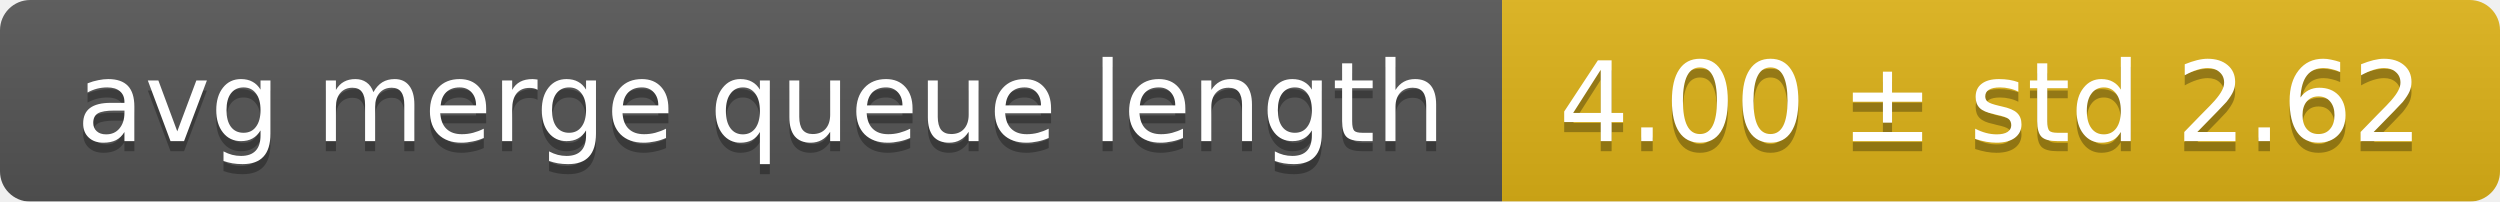
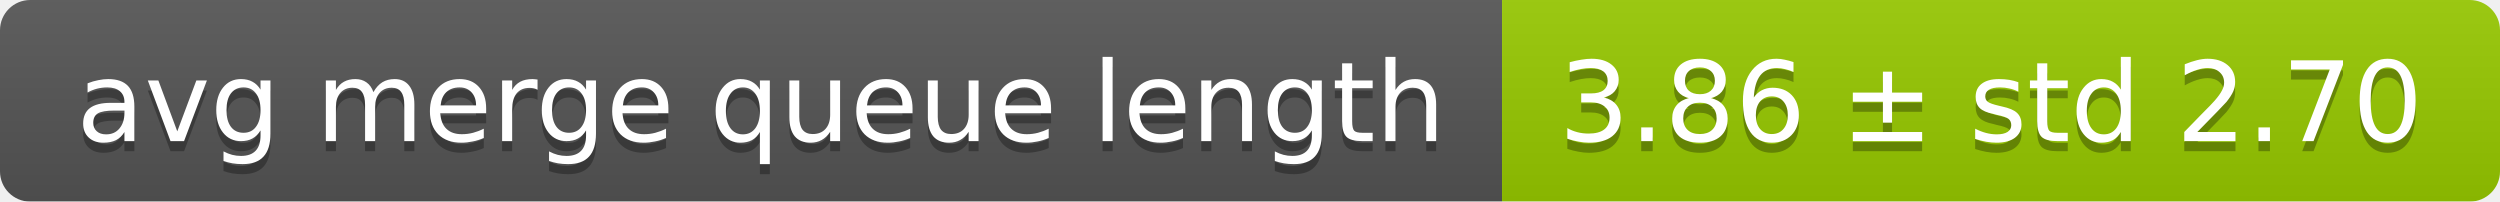
<svg xmlns="http://www.w3.org/2000/svg" width="248" height="20">
  <linearGradient id="smooth" x2="0" y2="100%">
    <stop offset="0" stop-color="#bbb" stop-opacity=".1" />
    <stop offset="1" stop-opacity=".1" />
  </linearGradient>
  <mask id="round">
    <rect width="248" height="20" rx="3" fill="#fff" />
  </mask>
  <g mask="url(#round)">
    <rect width="149" height="20" fill="#555" />
-     <rect x="149" width="99" height="20" fill="#dfb317" />
+     <rect x="149" width="99" height="20" fill="#97ca00" />
    <rect width="248" height="20" fill="url(#smooth)" />
  </g>
  <g fill="#fff" text-anchor="middle" font-family="DejaVu Sans,Verdana,Geneva,sans-serif" font-size="11">
    <text x="75.5" y="15" fill="#010101" fill-opacity=".3">avg merge queue length</text>
    <text x="75.5" y="14">avg merge queue length</text>
-     <text x="197.5" y="15" fill="#010101" fill-opacity=".3">4.00 ± std 2.62</text>
-     <text x="197.5" y="14">4.00 ± std 2.62</text>
+     <text x="197.5" y="15" fill="#010101" fill-opacity=".3">3.86 ± std 2.70</text>
+     <text x="197.5" y="14">3.86 ± std 2.70</text>
  </g>
</svg>
